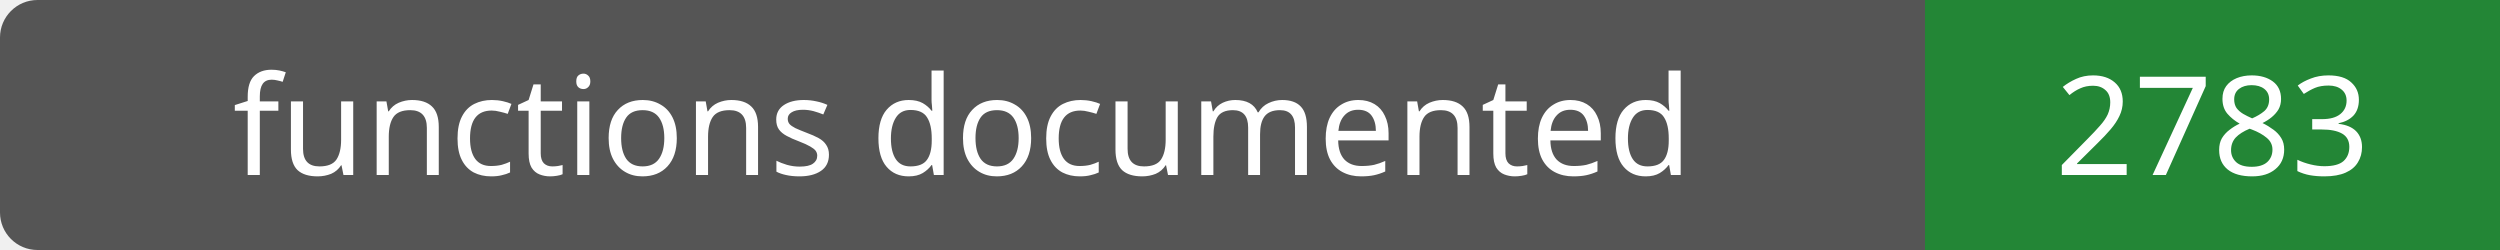
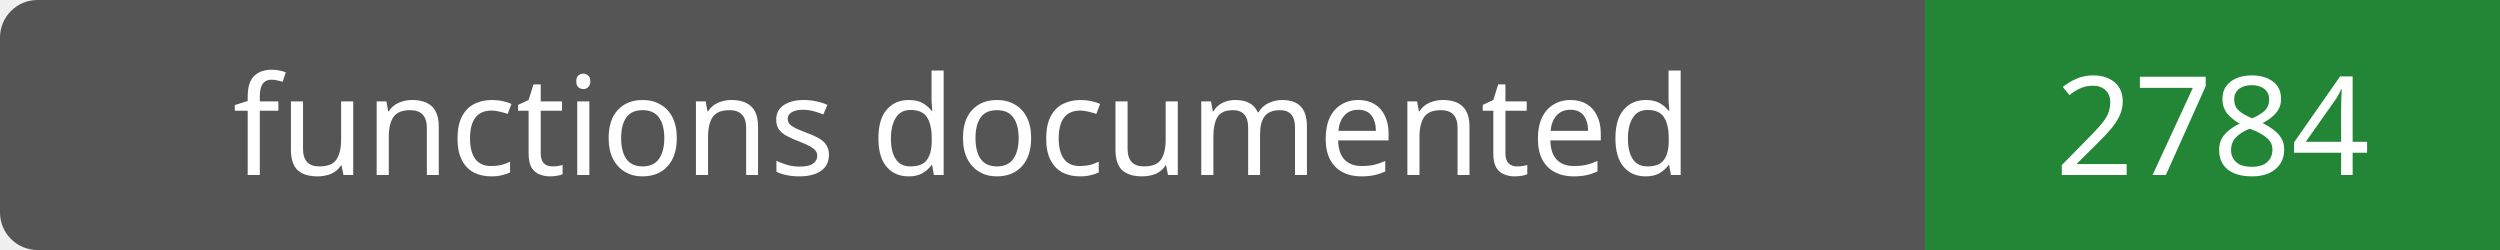
- <svg xmlns="http://www.w3.org/2000/svg" width="200" height="20" role="img" aria-label="functions documented: 2783">
+ <svg xmlns="http://www.w3.org/2000/svg" width="200" height="20" role="img" aria-label="functions documented: 2784">
  <rect width="200" height="20" rx="3" fill="#555" />
  <path fill="#238636" d="M154 0h46v20H154z" />
  <g fill="#fff" text-anchor="middle" font-family="Verdana,sans-serif" font-size="11">
    <text x="77.0" y="14">functions documented</text>
-     <text x="177.0" y="14">2783</text>
+     <text x="177.0" y="14">2784</text>
  </g>
</svg>
